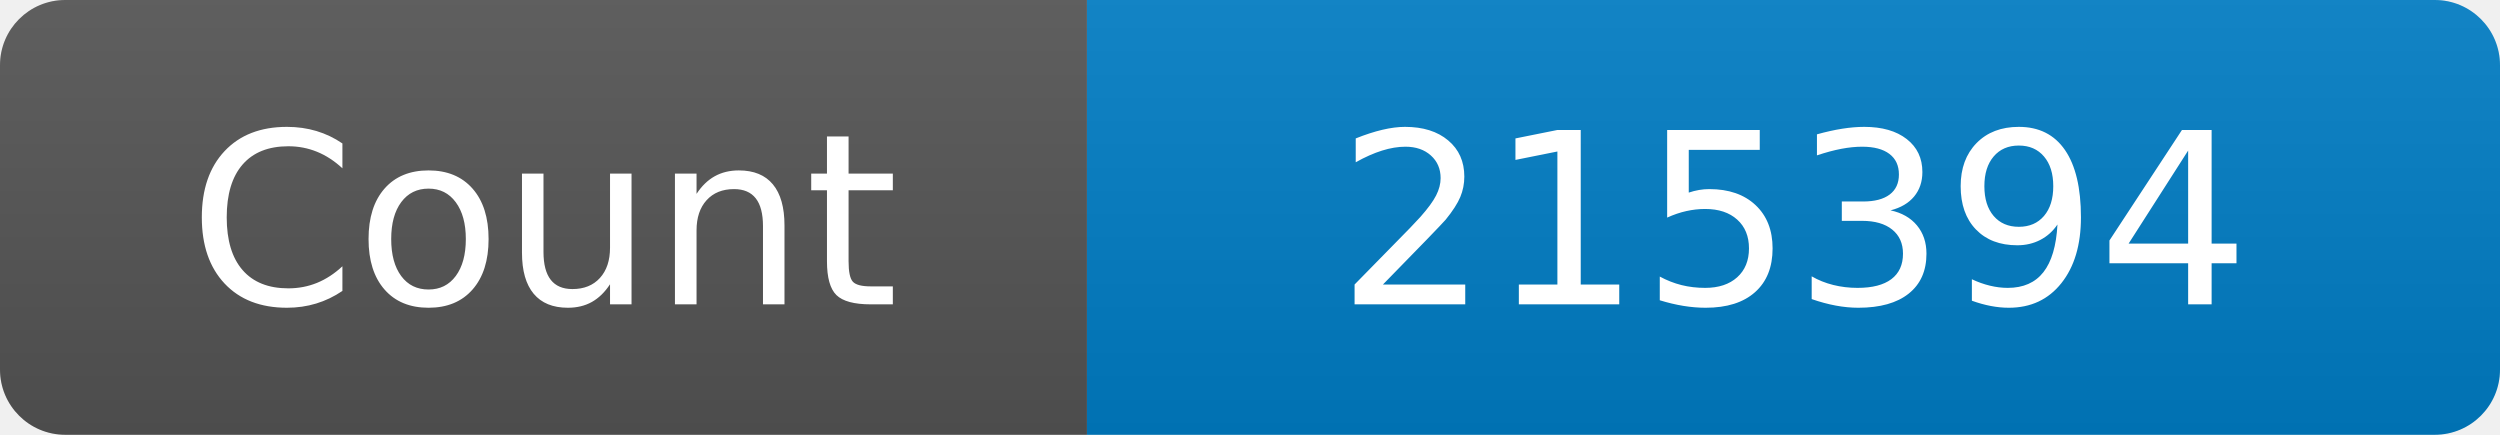
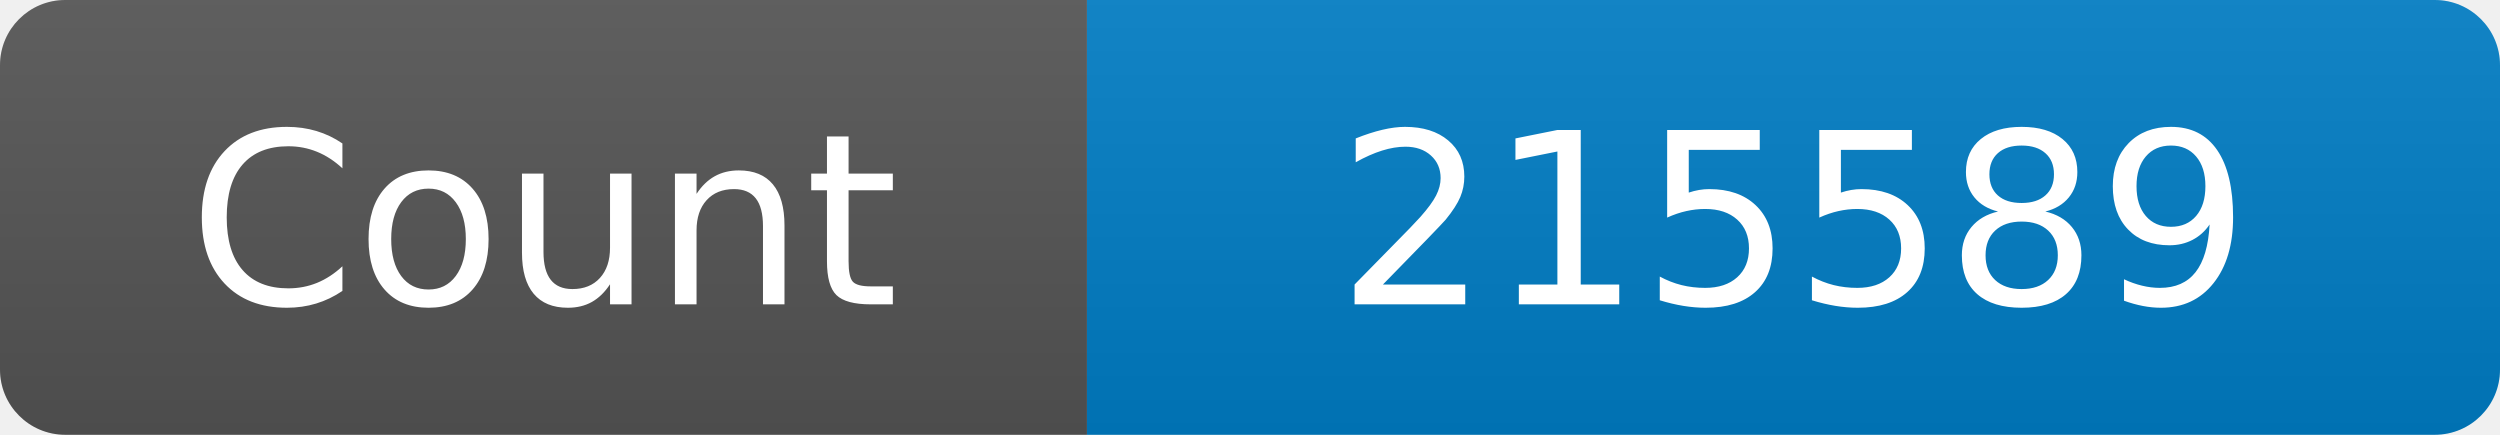
<svg xmlns="http://www.w3.org/2000/svg" width="115" height="20" role="img" aria-label="Maintained?: yes">
  <linearGradient id="s" x2="0" y2="100%">
    <stop offset="0" stop-color="#bbb" stop-opacity=".1" />
    <stop offset="1" stop-opacity=".1" />
  </linearGradient>
  <clipPath id="r">
    <rect width="115" height="20" rx="3" fill="#fff" />
  </clipPath>
  <g clip-path="url(#r)">
    <rect width="50" height="20" fill="#555" />
    <rect x="50" width="160" height="20" fill="#007ec6" />
    <rect width="115" height="20" fill="url(#s)" />
  </g>
  <g fill="#fff" text-anchor="middle" font-family="Verdana,Geneva,DejaVu Sans,sans-serif" font-size="110">
    <text x="250" y="140" transform="scale(.1)" fill="#fff">Count</text>
-     <text x="825" y="140" transform="scale(.1)" fill="#fff">215394</text>
+     <text x="825" y="140" transform="scale(.1)" fill="#fff">215589</text>
  </g>
</svg>
